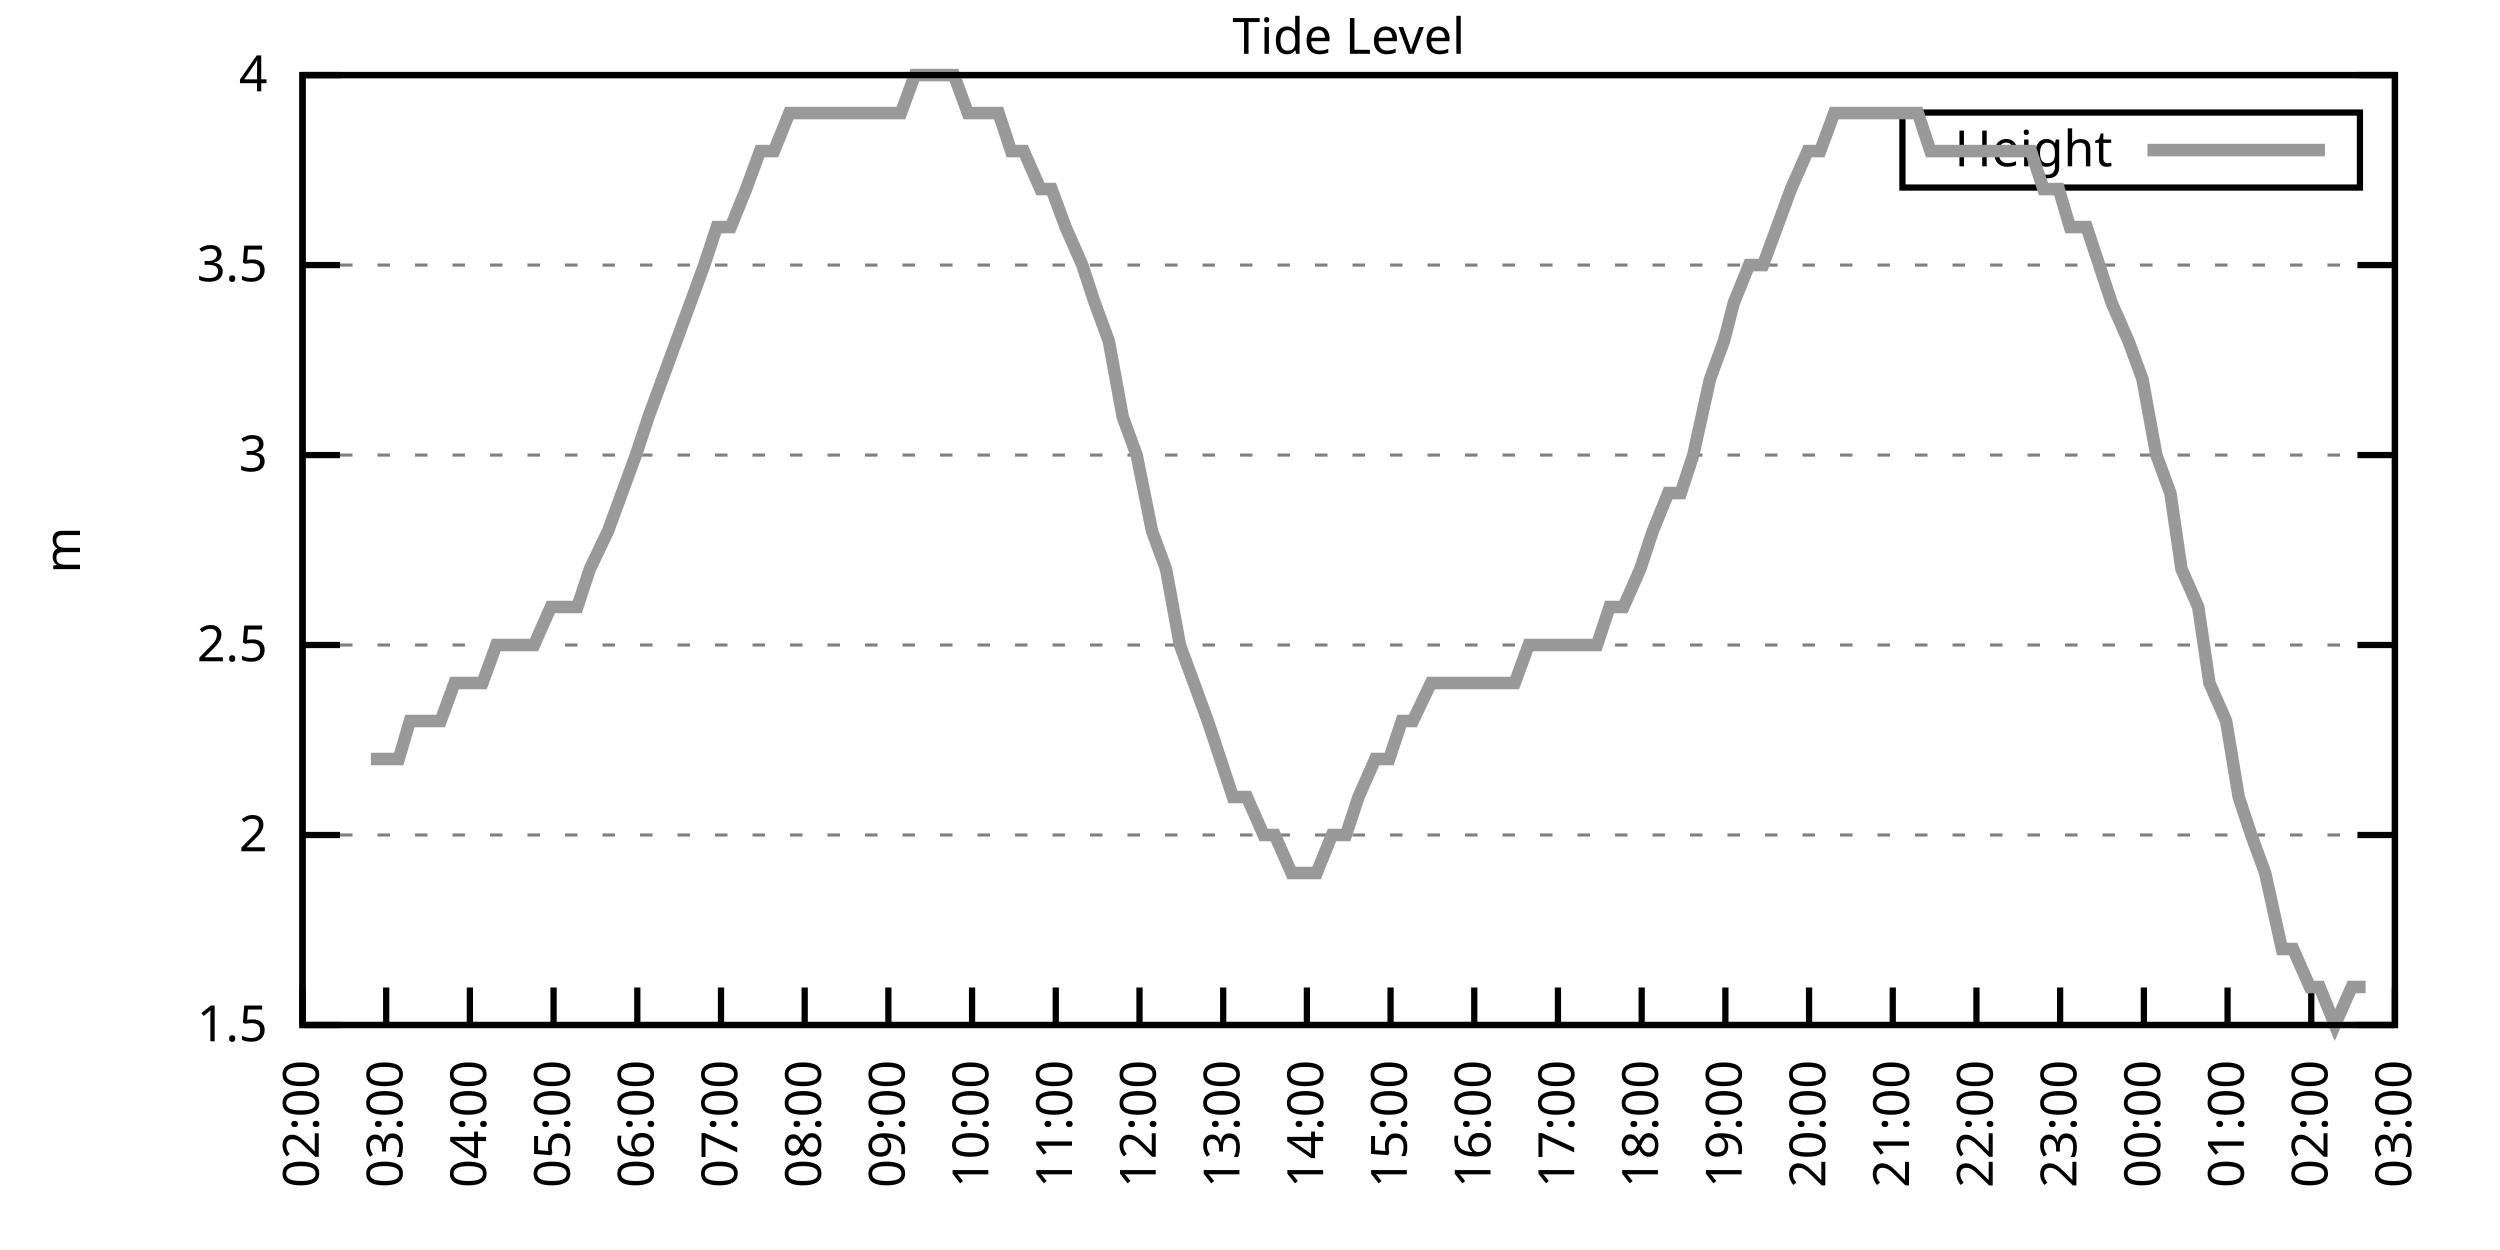
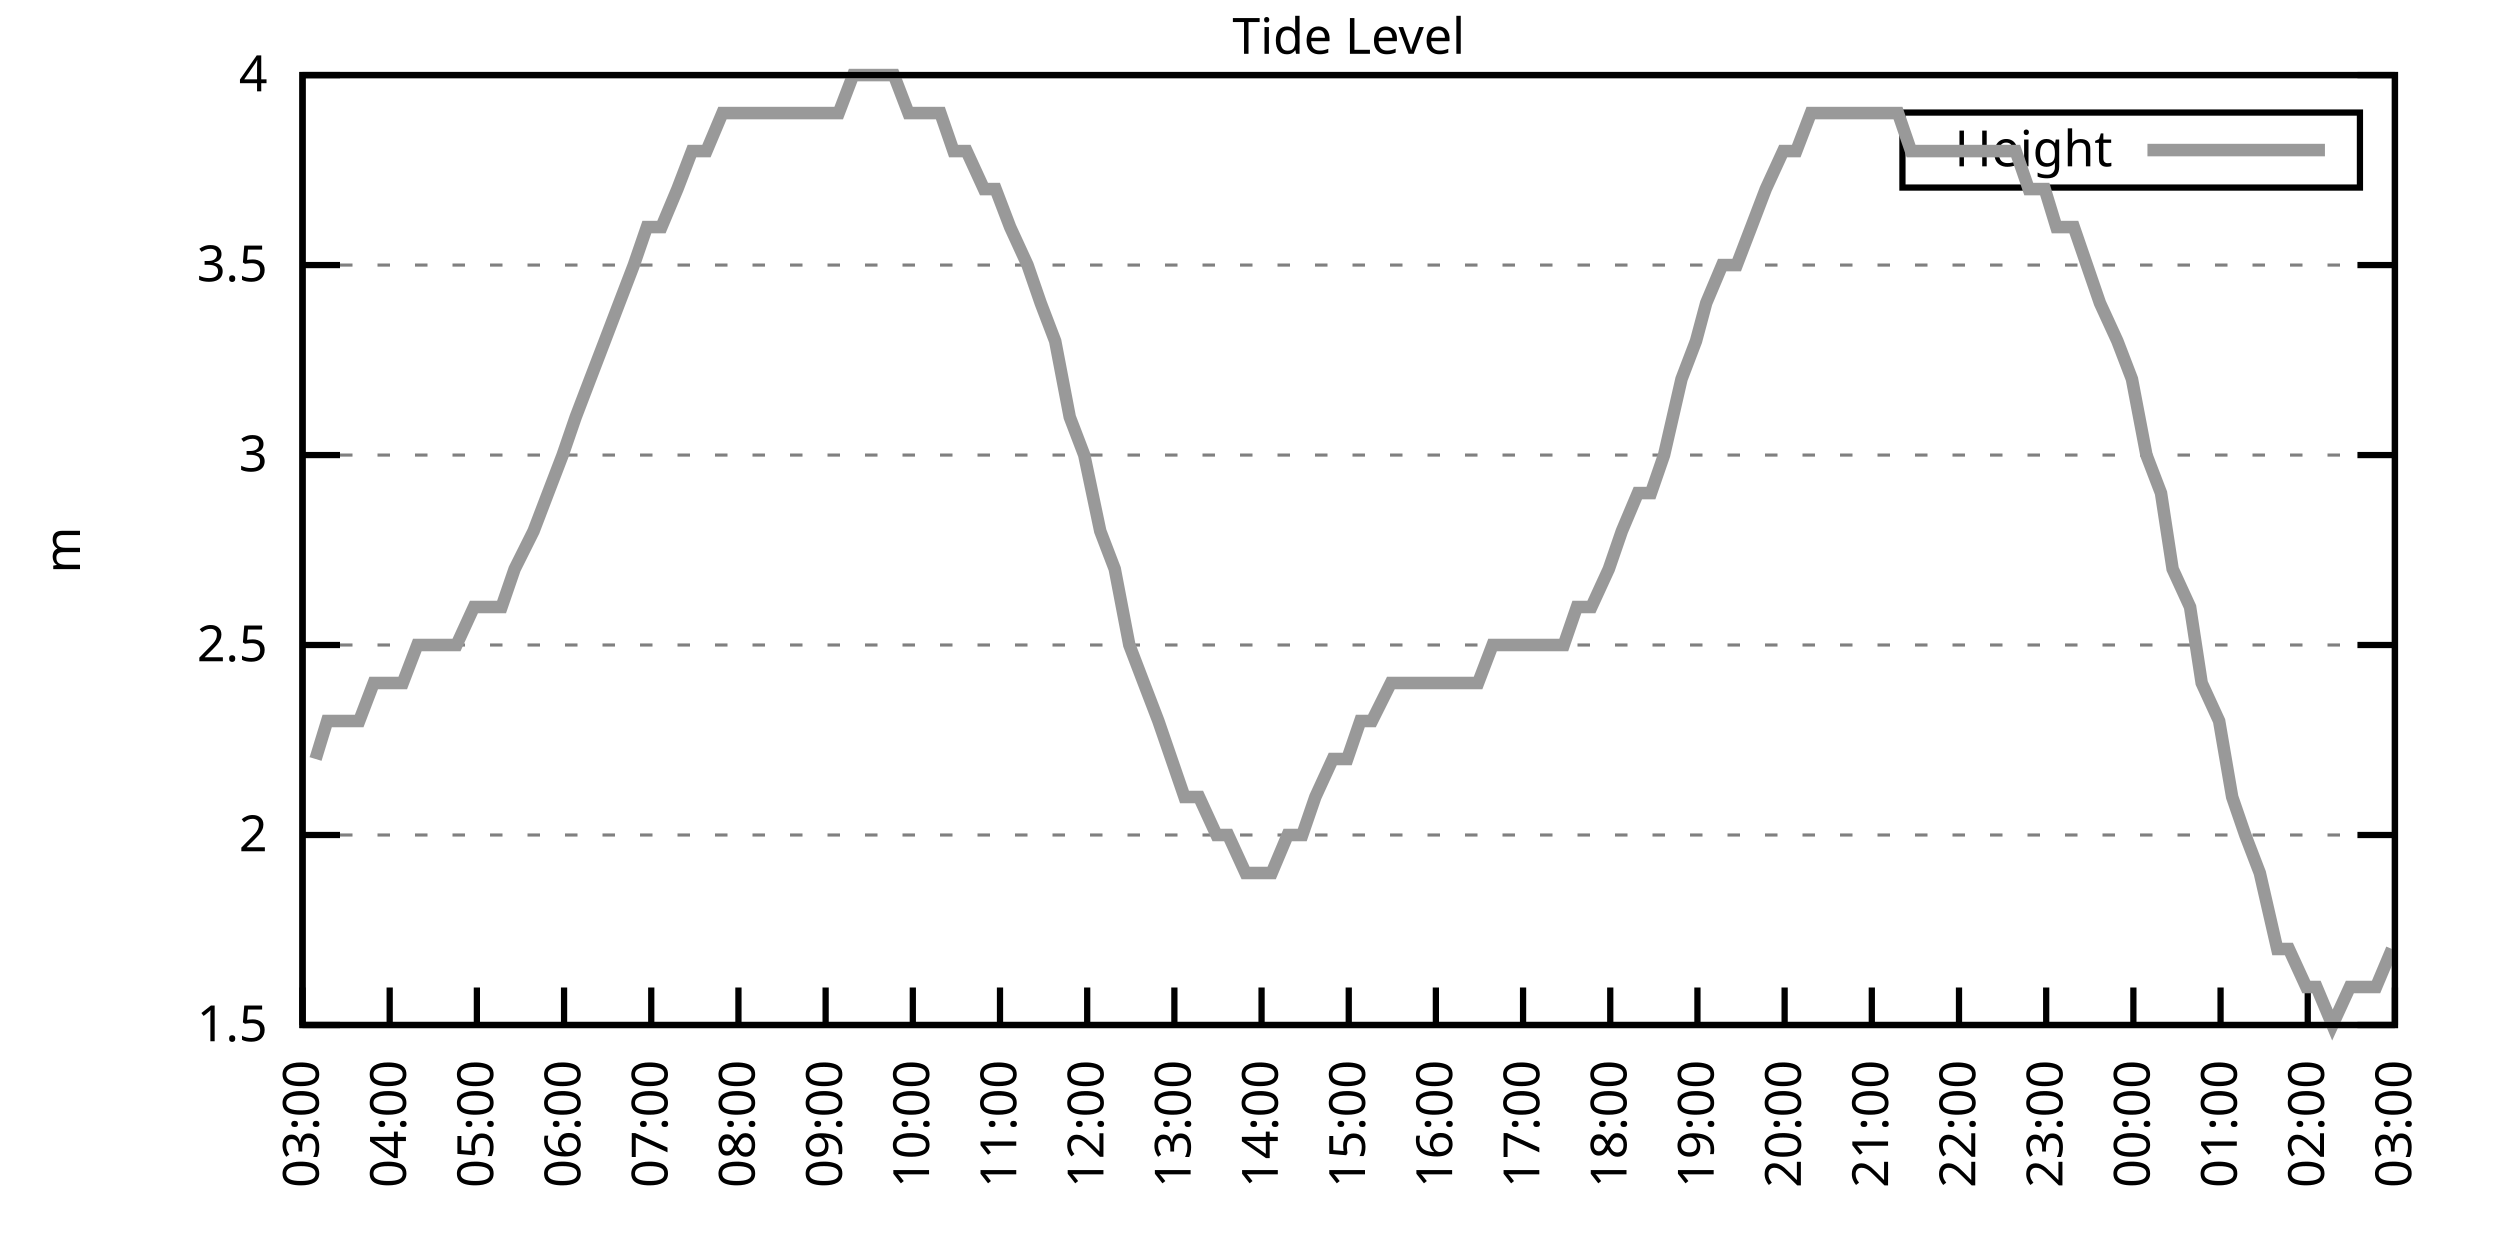
<svg xmlns="http://www.w3.org/2000/svg" xmlns:xlink="http://www.w3.org/1999/xlink" width="400" height="200" viewBox="0 0 400 200">
  <g id="gnuplot_canvas">
    <rect x="0" y="0" width="400" height="200" fill="none" />
    <defs>
      <circle id="gpDot" r="0.5" stroke-width="0.5" stroke="currentColor" />
      <path id="gpPt0" stroke-width="0.333" stroke="currentColor" d="M-1,0 h2 M0,-1 v2" />
      <path id="gpPt1" stroke-width="0.333" stroke="currentColor" d="M-1,-1 L1,1 M1,-1 L-1,1" />
      <path id="gpPt2" stroke-width="0.333" stroke="currentColor" d="M-1,0 L1,0 M0,-1 L0,1 M-1,-1 L1,1 M-1,1 L1,-1" />
      <rect id="gpPt3" stroke-width="0.333" stroke="currentColor" x="-1" y="-1" width="2" height="2" />
      <rect id="gpPt4" stroke-width="0.333" stroke="currentColor" fill="currentColor" x="-1" y="-1" width="2" height="2" />
      <circle id="gpPt5" stroke-width="0.333" stroke="currentColor" cx="0" cy="0" r="1" />
      <use xlink:href="#gpPt5" id="gpPt6" fill="currentColor" stroke="none" />
      <path id="gpPt7" stroke-width="0.333" stroke="currentColor" d="M0,-1.33 L-1.33,0.67 L1.33,0.67 z" />
      <use xlink:href="#gpPt7" id="gpPt8" fill="currentColor" stroke="none" />
      <use xlink:href="#gpPt7" id="gpPt9" stroke="currentColor" transform="rotate(180)" />
      <use xlink:href="#gpPt9" id="gpPt10" fill="currentColor" stroke="none" />
      <use xlink:href="#gpPt3" id="gpPt11" stroke="currentColor" transform="rotate(45)" />
      <use xlink:href="#gpPt11" id="gpPt12" fill="currentColor" stroke="none" />
      <path id="gpPt13" stroke-width="0.333" stroke="currentColor" d="M0,1.330 L1.265,0.411 L0.782,-1.067 L-0.782,-1.076 L-1.265,0.411 z" />
      <use xlink:href="#gpPt13" id="gpPt14" fill="currentColor" stroke="none" />
      <filter id="textbox" filterUnits="objectBoundingBox" x="0" y="0" height="1" width="1">
        <feFlood flood-color="white" flood-opacity="1" result="bgnd" />
        <feComposite in="SourceGraphic" in2="bgnd" operator="atop" />
      </filter>
      <filter id="greybox" filterUnits="objectBoundingBox" x="0" y="0" height="1" width="1">
        <feFlood flood-color="lightgrey" flood-opacity="1" result="grey" />
        <feComposite in="SourceGraphic" in2="grey" operator="atop" />
      </filter>
    </defs>
    <g fill="none" color="white" stroke="currentColor" stroke-width="1.00" stroke-linecap="butt" stroke-linejoin="miter">
</g>
    <g fill="none" color="black" stroke="currentColor" stroke-width="1.00" stroke-linecap="butt" stroke-linejoin="miter">
      <g stroke="none" shape-rendering="crispEdges">
        <polygon fill="rgb(255, 255, 255)" points="48.40,164.00 383.18,164.00 383.18,12.02 48.40,12.02 " />
      </g>
    </g>
    <g fill="none" color="black" stroke="currentColor" stroke-width="1.00" stroke-linecap="butt" stroke-linejoin="miter">
</g>
    <g fill="none" color="black" stroke="black" stroke-width="0.50" stroke-linecap="butt" stroke-linejoin="miter">
</g>
    <g fill="none" color="gray" stroke="currentColor" stroke-width="0.50" stroke-linecap="butt" stroke-linejoin="miter">
      <path stroke="gray" stroke-dasharray="2,4" class="gridline" d="M48.40,164.00 L383.19,164.00  " />
    </g>
    <g fill="none" color="gray" stroke="gray" stroke-width="1.00" stroke-linecap="butt" stroke-linejoin="miter">
</g>
    <g fill="none" color="black" stroke="currentColor" stroke-width="1.00" stroke-linecap="butt" stroke-linejoin="miter">
      <path stroke="black" d="M48.40,164.00 L54.40,164.00 M383.19,164.00 L377.19,164.00  " />
      <g transform="translate(42.80,166.60)" stroke="none" fill="black" font-family="Sans" font-size="8.00" text-anchor="end">
        <text>
          <tspan font-family="Sans"> 1.5</tspan>
        </text>
      </g>
    </g>
    <g fill="none" color="black" stroke="currentColor" stroke-width="1.00" stroke-linecap="butt" stroke-linejoin="miter">
</g>
    <g fill="none" color="black" stroke="black" stroke-width="0.50" stroke-linecap="butt" stroke-linejoin="miter">
</g>
    <g fill="none" color="gray" stroke="currentColor" stroke-width="0.50" stroke-linecap="butt" stroke-linejoin="miter">
      <path stroke="gray" stroke-dasharray="2,4" class="gridline" d="M48.40,133.60 L383.19,133.60  " />
    </g>
    <g fill="none" color="gray" stroke="gray" stroke-width="1.00" stroke-linecap="butt" stroke-linejoin="miter">
</g>
    <g fill="none" color="black" stroke="currentColor" stroke-width="1.00" stroke-linecap="butt" stroke-linejoin="miter">
      <path stroke="black" d="M48.40,133.60 L54.40,133.60 M383.19,133.60 L377.19,133.60  " />
      <g transform="translate(42.80,136.20)" stroke="none" fill="black" font-family="Sans" font-size="8.00" text-anchor="end">
        <text>
          <tspan font-family="Sans"> 2</tspan>
        </text>
      </g>
    </g>
    <g fill="none" color="black" stroke="currentColor" stroke-width="1.00" stroke-linecap="butt" stroke-linejoin="miter">
</g>
    <g fill="none" color="black" stroke="black" stroke-width="0.50" stroke-linecap="butt" stroke-linejoin="miter">
</g>
    <g fill="none" color="gray" stroke="currentColor" stroke-width="0.50" stroke-linecap="butt" stroke-linejoin="miter">
      <path stroke="gray" stroke-dasharray="2,4" class="gridline" d="M48.40,103.20 L383.19,103.20  " />
    </g>
    <g fill="none" color="gray" stroke="gray" stroke-width="1.00" stroke-linecap="butt" stroke-linejoin="miter">
</g>
    <g fill="none" color="black" stroke="currentColor" stroke-width="1.00" stroke-linecap="butt" stroke-linejoin="miter">
      <path stroke="black" d="M48.40,103.20 L54.40,103.20 M383.19,103.20 L377.19,103.20  " />
      <g transform="translate(42.80,105.80)" stroke="none" fill="black" font-family="Sans" font-size="8.00" text-anchor="end">
        <text>
          <tspan font-family="Sans"> 2.5</tspan>
        </text>
      </g>
    </g>
    <g fill="none" color="black" stroke="currentColor" stroke-width="1.00" stroke-linecap="butt" stroke-linejoin="miter">
</g>
    <g fill="none" color="black" stroke="black" stroke-width="0.50" stroke-linecap="butt" stroke-linejoin="miter">
</g>
    <g fill="none" color="gray" stroke="currentColor" stroke-width="0.50" stroke-linecap="butt" stroke-linejoin="miter">
      <path stroke="gray" stroke-dasharray="2,4" class="gridline" d="M48.40,72.81 L383.19,72.81  " />
    </g>
    <g fill="none" color="gray" stroke="gray" stroke-width="1.00" stroke-linecap="butt" stroke-linejoin="miter">
</g>
    <g fill="none" color="black" stroke="currentColor" stroke-width="1.00" stroke-linecap="butt" stroke-linejoin="miter">
      <path stroke="black" d="M48.40,72.81 L54.40,72.81 M383.19,72.81 L377.19,72.81  " />
      <g transform="translate(42.80,75.41)" stroke="none" fill="black" font-family="Sans" font-size="8.00" text-anchor="end">
        <text>
          <tspan font-family="Sans"> 3</tspan>
        </text>
      </g>
    </g>
    <g fill="none" color="black" stroke="currentColor" stroke-width="1.00" stroke-linecap="butt" stroke-linejoin="miter">
</g>
    <g fill="none" color="black" stroke="black" stroke-width="0.50" stroke-linecap="butt" stroke-linejoin="miter">
</g>
    <g fill="none" color="gray" stroke="currentColor" stroke-width="0.50" stroke-linecap="butt" stroke-linejoin="miter">
      <path stroke="gray" stroke-dasharray="2,4" class="gridline" d="M48.40,42.41 L383.19,42.41  " />
    </g>
    <g fill="none" color="gray" stroke="gray" stroke-width="1.00" stroke-linecap="butt" stroke-linejoin="miter">
</g>
    <g fill="none" color="black" stroke="currentColor" stroke-width="1.00" stroke-linecap="butt" stroke-linejoin="miter">
      <path stroke="black" d="M48.40,42.41 L54.40,42.41 M383.19,42.41 L377.19,42.41  " />
      <g transform="translate(42.80,45.01)" stroke="none" fill="black" font-family="Sans" font-size="8.00" text-anchor="end">
        <text>
          <tspan font-family="Sans"> 3.5</tspan>
        </text>
      </g>
    </g>
    <g fill="none" color="black" stroke="currentColor" stroke-width="1.00" stroke-linecap="butt" stroke-linejoin="miter">
</g>
    <g fill="none" color="black" stroke="black" stroke-width="0.50" stroke-linecap="butt" stroke-linejoin="miter">
</g>
    <g fill="none" color="gray" stroke="currentColor" stroke-width="0.50" stroke-linecap="butt" stroke-linejoin="miter">
      <path stroke="gray" stroke-dasharray="2,4" class="gridline" d="M48.40,12.01 L383.19,12.01  " />
    </g>
    <g fill="none" color="gray" stroke="gray" stroke-width="1.00" stroke-linecap="butt" stroke-linejoin="miter">
</g>
    <g fill="none" color="black" stroke="currentColor" stroke-width="1.00" stroke-linecap="butt" stroke-linejoin="miter">
      <path stroke="black" d="M48.40,12.01 L54.40,12.01 M383.19,12.01 L377.19,12.01  " />
      <g transform="translate(42.80,14.61)" stroke="none" fill="black" font-family="Sans" font-size="8.00" text-anchor="end">
        <text>
          <tspan font-family="Sans"> 4</tspan>
        </text>
      </g>
    </g>
    <g fill="none" color="black" stroke="currentColor" stroke-width="1.00" stroke-linecap="butt" stroke-linejoin="miter">
      <path stroke="black" d="M48.40,164.00 L48.40,158.00  " />
      <g transform="translate(51.00,169.60) rotate(270.00)" stroke="none" fill="black" font-family="Sans" font-size="8.00" text-anchor="end">
        <text>
-           <tspan font-family="Sans">02:00</tspan>
-         </text>
-       </g>
-     </g>
-     <g fill="none" color="black" stroke="currentColor" stroke-width="1.00" stroke-linecap="butt" stroke-linejoin="miter">
-       <path stroke="black" d="M61.79,164.00 L61.79,158.00  " />
-       <g transform="translate(64.39,169.60) rotate(270.00)" stroke="none" fill="black" font-family="Sans" font-size="8.00" text-anchor="end">
-         <text>
          <tspan font-family="Sans">03:00</tspan>
        </text>
      </g>
    </g>
    <g fill="none" color="black" stroke="currentColor" stroke-width="1.00" stroke-linecap="butt" stroke-linejoin="miter">
-       <path stroke="black" d="M75.18,164.00 L75.18,158.00  " />
-       <g transform="translate(77.78,169.60) rotate(270.00)" stroke="none" fill="black" font-family="Sans" font-size="8.00" text-anchor="end">
+       <path stroke="black" d="M62.35,164.00 L62.35,158.00  " />
+       <g transform="translate(64.95,169.60) rotate(270.00)" stroke="none" fill="black" font-family="Sans" font-size="8.00" text-anchor="end">
        <text>
          <tspan font-family="Sans">04:00</tspan>
        </text>
      </g>
    </g>
    <g fill="none" color="black" stroke="currentColor" stroke-width="1.00" stroke-linecap="butt" stroke-linejoin="miter">
-       <path stroke="black" d="M88.57,164.00 L88.57,158.00  " />
-       <g transform="translate(91.17,169.60) rotate(270.00)" stroke="none" fill="black" font-family="Sans" font-size="8.00" text-anchor="end">
+       <path stroke="black" d="M76.30,164.00 L76.30,158.00  " />
+       <g transform="translate(78.90,169.60) rotate(270.00)" stroke="none" fill="black" font-family="Sans" font-size="8.00" text-anchor="end">
        <text>
          <tspan font-family="Sans">05:00</tspan>
        </text>
      </g>
    </g>
    <g fill="none" color="black" stroke="currentColor" stroke-width="1.00" stroke-linecap="butt" stroke-linejoin="miter">
-       <path stroke="black" d="M101.97,164.00 L101.97,158.00  " />
-       <g transform="translate(104.57,169.60) rotate(270.00)" stroke="none" fill="black" font-family="Sans" font-size="8.00" text-anchor="end">
+       <path stroke="black" d="M90.25,164.00 L90.25,158.00  " />
+       <g transform="translate(92.85,169.60) rotate(270.00)" stroke="none" fill="black" font-family="Sans" font-size="8.00" text-anchor="end">
        <text>
          <tspan font-family="Sans">06:00</tspan>
        </text>
      </g>
    </g>
    <g fill="none" color="black" stroke="currentColor" stroke-width="1.00" stroke-linecap="butt" stroke-linejoin="miter">
-       <path stroke="black" d="M115.36,164.00 L115.36,158.00  " />
-       <g transform="translate(117.96,169.60) rotate(270.00)" stroke="none" fill="black" font-family="Sans" font-size="8.00" text-anchor="end">
+       <path stroke="black" d="M104.20,164.00 L104.20,158.00  " />
+       <g transform="translate(106.80,169.60) rotate(270.00)" stroke="none" fill="black" font-family="Sans" font-size="8.00" text-anchor="end">
        <text>
          <tspan font-family="Sans">07:00</tspan>
        </text>
      </g>
    </g>
    <g fill="none" color="black" stroke="currentColor" stroke-width="1.00" stroke-linecap="butt" stroke-linejoin="miter">
-       <path stroke="black" d="M128.75,164.00 L128.75,158.00  " />
-       <g transform="translate(131.35,169.60) rotate(270.00)" stroke="none" fill="black" font-family="Sans" font-size="8.00" text-anchor="end">
+       <path stroke="black" d="M118.15,164.00 L118.15,158.00  " />
+       <g transform="translate(120.75,169.60) rotate(270.00)" stroke="none" fill="black" font-family="Sans" font-size="8.00" text-anchor="end">
        <text>
          <tspan font-family="Sans">08:00</tspan>
        </text>
      </g>
    </g>
    <g fill="none" color="black" stroke="currentColor" stroke-width="1.00" stroke-linecap="butt" stroke-linejoin="miter">
-       <path stroke="black" d="M142.14,164.00 L142.14,158.00  " />
-       <g transform="translate(144.74,169.60) rotate(270.00)" stroke="none" fill="black" font-family="Sans" font-size="8.00" text-anchor="end">
+       <path stroke="black" d="M132.10,164.00 L132.10,158.00  " />
+       <g transform="translate(134.70,169.60) rotate(270.00)" stroke="none" fill="black" font-family="Sans" font-size="8.00" text-anchor="end">
        <text>
          <tspan font-family="Sans">09:00</tspan>
        </text>
      </g>
    </g>
    <g fill="none" color="black" stroke="currentColor" stroke-width="1.00" stroke-linecap="butt" stroke-linejoin="miter">
-       <path stroke="black" d="M155.53,164.00 L155.53,158.00  " />
-       <g transform="translate(158.13,169.60) rotate(270.00)" stroke="none" fill="black" font-family="Sans" font-size="8.00" text-anchor="end">
+       <path stroke="black" d="M146.05,164.00 L146.05,158.00  " />
+       <g transform="translate(148.65,169.60) rotate(270.00)" stroke="none" fill="black" font-family="Sans" font-size="8.00" text-anchor="end">
        <text>
          <tspan font-family="Sans">10:00</tspan>
        </text>
      </g>
    </g>
    <g fill="none" color="black" stroke="currentColor" stroke-width="1.00" stroke-linecap="butt" stroke-linejoin="miter">
-       <path stroke="black" d="M168.92,164.00 L168.92,158.00  " />
-       <g transform="translate(171.52,169.60) rotate(270.00)" stroke="none" fill="black" font-family="Sans" font-size="8.00" text-anchor="end">
+       <path stroke="black" d="M160.00,164.00 L160.00,158.00  " />
+       <g transform="translate(162.60,169.60) rotate(270.00)" stroke="none" fill="black" font-family="Sans" font-size="8.00" text-anchor="end">
        <text>
          <tspan font-family="Sans">11:00</tspan>
        </text>
      </g>
    </g>
    <g fill="none" color="black" stroke="currentColor" stroke-width="1.00" stroke-linecap="butt" stroke-linejoin="miter">
-       <path stroke="black" d="M182.32,164.00 L182.32,158.00  " />
-       <g transform="translate(184.92,169.60) rotate(270.00)" stroke="none" fill="black" font-family="Sans" font-size="8.00" text-anchor="end">
+       <path stroke="black" d="M173.95,164.00 L173.95,158.00  " />
+       <g transform="translate(176.55,169.60) rotate(270.00)" stroke="none" fill="black" font-family="Sans" font-size="8.00" text-anchor="end">
        <text>
          <tspan font-family="Sans">12:00</tspan>
        </text>
      </g>
    </g>
    <g fill="none" color="black" stroke="currentColor" stroke-width="1.00" stroke-linecap="butt" stroke-linejoin="miter">
-       <path stroke="black" d="M195.71,164.00 L195.71,158.00  " />
-       <g transform="translate(198.31,169.60) rotate(270.00)" stroke="none" fill="black" font-family="Sans" font-size="8.00" text-anchor="end">
+       <path stroke="black" d="M187.90,164.00 L187.90,158.00  " />
+       <g transform="translate(190.50,169.60) rotate(270.00)" stroke="none" fill="black" font-family="Sans" font-size="8.00" text-anchor="end">
        <text>
          <tspan font-family="Sans">13:00</tspan>
        </text>
      </g>
    </g>
    <g fill="none" color="black" stroke="currentColor" stroke-width="1.00" stroke-linecap="butt" stroke-linejoin="miter">
-       <path stroke="black" d="M209.10,164.00 L209.10,158.00  " />
-       <g transform="translate(211.70,169.60) rotate(270.00)" stroke="none" fill="black" font-family="Sans" font-size="8.00" text-anchor="end">
+       <path stroke="black" d="M201.85,164.00 L201.85,158.00  " />
+       <g transform="translate(204.45,169.60) rotate(270.00)" stroke="none" fill="black" font-family="Sans" font-size="8.00" text-anchor="end">
        <text>
          <tspan font-family="Sans">14:00</tspan>
        </text>
      </g>
    </g>
    <g fill="none" color="black" stroke="currentColor" stroke-width="1.00" stroke-linecap="butt" stroke-linejoin="miter">
-       <path stroke="black" d="M222.49,164.00 L222.49,158.00  " />
-       <g transform="translate(225.09,169.60) rotate(270.00)" stroke="none" fill="black" font-family="Sans" font-size="8.00" text-anchor="end">
+       <path stroke="black" d="M215.80,164.00 L215.80,158.00  " />
+       <g transform="translate(218.40,169.60) rotate(270.00)" stroke="none" fill="black" font-family="Sans" font-size="8.00" text-anchor="end">
        <text>
          <tspan font-family="Sans">15:00</tspan>
        </text>
      </g>
    </g>
    <g fill="none" color="black" stroke="currentColor" stroke-width="1.00" stroke-linecap="butt" stroke-linejoin="miter">
-       <path stroke="black" d="M235.88,164.00 L235.88,158.00  " />
-       <g transform="translate(238.48,169.60) rotate(270.00)" stroke="none" fill="black" font-family="Sans" font-size="8.00" text-anchor="end">
+       <path stroke="black" d="M229.74,164.00 L229.74,158.00  " />
+       <g transform="translate(232.34,169.60) rotate(270.00)" stroke="none" fill="black" font-family="Sans" font-size="8.00" text-anchor="end">
        <text>
          <tspan font-family="Sans">16:00</tspan>
        </text>
      </g>
    </g>
    <g fill="none" color="black" stroke="currentColor" stroke-width="1.00" stroke-linecap="butt" stroke-linejoin="miter">
-       <path stroke="black" d="M249.27,164.00 L249.27,158.00  " />
-       <g transform="translate(251.87,169.60) rotate(270.00)" stroke="none" fill="black" font-family="Sans" font-size="8.00" text-anchor="end">
+       <path stroke="black" d="M243.69,164.00 L243.69,158.00  " />
+       <g transform="translate(246.29,169.60) rotate(270.00)" stroke="none" fill="black" font-family="Sans" font-size="8.00" text-anchor="end">
        <text>
          <tspan font-family="Sans">17:00</tspan>
        </text>
      </g>
    </g>
    <g fill="none" color="black" stroke="currentColor" stroke-width="1.00" stroke-linecap="butt" stroke-linejoin="miter">
-       <path stroke="black" d="M262.67,164.00 L262.67,158.00  " />
-       <g transform="translate(265.27,169.60) rotate(270.00)" stroke="none" fill="black" font-family="Sans" font-size="8.00" text-anchor="end">
+       <path stroke="black" d="M257.64,164.00 L257.64,158.00  " />
+       <g transform="translate(260.24,169.60) rotate(270.00)" stroke="none" fill="black" font-family="Sans" font-size="8.00" text-anchor="end">
        <text>
          <tspan font-family="Sans">18:00</tspan>
        </text>
      </g>
    </g>
    <g fill="none" color="black" stroke="currentColor" stroke-width="1.00" stroke-linecap="butt" stroke-linejoin="miter">
-       <path stroke="black" d="M276.06,164.00 L276.06,158.00  " />
-       <g transform="translate(278.66,169.60) rotate(270.00)" stroke="none" fill="black" font-family="Sans" font-size="8.00" text-anchor="end">
+       <path stroke="black" d="M271.59,164.00 L271.59,158.00  " />
+       <g transform="translate(274.19,169.60) rotate(270.00)" stroke="none" fill="black" font-family="Sans" font-size="8.00" text-anchor="end">
        <text>
          <tspan font-family="Sans">19:00</tspan>
        </text>
      </g>
    </g>
    <g fill="none" color="black" stroke="currentColor" stroke-width="1.00" stroke-linecap="butt" stroke-linejoin="miter">
-       <path stroke="black" d="M289.45,164.00 L289.45,158.00  " />
-       <g transform="translate(292.05,169.60) rotate(270.00)" stroke="none" fill="black" font-family="Sans" font-size="8.00" text-anchor="end">
+       <path stroke="black" d="M285.54,164.00 L285.54,158.00  " />
+       <g transform="translate(288.14,169.60) rotate(270.00)" stroke="none" fill="black" font-family="Sans" font-size="8.00" text-anchor="end">
        <text>
          <tspan font-family="Sans">20:00</tspan>
        </text>
      </g>
    </g>
    <g fill="none" color="black" stroke="currentColor" stroke-width="1.00" stroke-linecap="butt" stroke-linejoin="miter">
-       <path stroke="black" d="M302.84,164.00 L302.84,158.00  " />
-       <g transform="translate(305.44,169.60) rotate(270.00)" stroke="none" fill="black" font-family="Sans" font-size="8.00" text-anchor="end">
+       <path stroke="black" d="M299.49,164.00 L299.49,158.00  " />
+       <g transform="translate(302.09,169.60) rotate(270.00)" stroke="none" fill="black" font-family="Sans" font-size="8.00" text-anchor="end">
        <text>
          <tspan font-family="Sans">21:00</tspan>
        </text>
      </g>
    </g>
    <g fill="none" color="black" stroke="currentColor" stroke-width="1.00" stroke-linecap="butt" stroke-linejoin="miter">
-       <path stroke="black" d="M316.23,164.00 L316.23,158.00  " />
-       <g transform="translate(318.83,169.60) rotate(270.00)" stroke="none" fill="black" font-family="Sans" font-size="8.00" text-anchor="end">
+       <path stroke="black" d="M313.44,164.00 L313.44,158.00  " />
+       <g transform="translate(316.04,169.60) rotate(270.00)" stroke="none" fill="black" font-family="Sans" font-size="8.00" text-anchor="end">
        <text>
          <tspan font-family="Sans">22:00</tspan>
        </text>
      </g>
    </g>
    <g fill="none" color="black" stroke="currentColor" stroke-width="1.00" stroke-linecap="butt" stroke-linejoin="miter">
-       <path stroke="black" d="M329.62,164.00 L329.62,158.00  " />
-       <g transform="translate(332.22,169.60) rotate(270.00)" stroke="none" fill="black" font-family="Sans" font-size="8.00" text-anchor="end">
+       <path stroke="black" d="M327.39,164.00 L327.39,158.00  " />
+       <g transform="translate(329.99,169.60) rotate(270.00)" stroke="none" fill="black" font-family="Sans" font-size="8.00" text-anchor="end">
        <text>
          <tspan font-family="Sans">23:00</tspan>
        </text>
      </g>
    </g>
    <g fill="none" color="black" stroke="currentColor" stroke-width="1.00" stroke-linecap="butt" stroke-linejoin="miter">
-       <path stroke="black" d="M343.02,164.00 L343.02,158.00  " />
-       <g transform="translate(345.62,169.60) rotate(270.00)" stroke="none" fill="black" font-family="Sans" font-size="8.00" text-anchor="end">
+       <path stroke="black" d="M341.34,164.00 L341.34,158.00  " />
+       <g transform="translate(343.94,169.60) rotate(270.00)" stroke="none" fill="black" font-family="Sans" font-size="8.00" text-anchor="end">
        <text>
          <tspan font-family="Sans">00:00</tspan>
        </text>
      </g>
    </g>
    <g fill="none" color="black" stroke="currentColor" stroke-width="1.00" stroke-linecap="butt" stroke-linejoin="miter">
-       <path stroke="black" d="M356.41,164.00 L356.41,158.00  " />
-       <g transform="translate(359.01,169.60) rotate(270.00)" stroke="none" fill="black" font-family="Sans" font-size="8.00" text-anchor="end">
+       <path stroke="black" d="M355.29,164.00 L355.29,158.00  " />
+       <g transform="translate(357.89,169.60) rotate(270.00)" stroke="none" fill="black" font-family="Sans" font-size="8.00" text-anchor="end">
        <text>
          <tspan font-family="Sans">01:00</tspan>
        </text>
      </g>
    </g>
    <g fill="none" color="black" stroke="currentColor" stroke-width="1.00" stroke-linecap="butt" stroke-linejoin="miter">
-       <path stroke="black" d="M369.80,164.00 L369.80,158.00  " />
-       <g transform="translate(372.40,169.60) rotate(270.00)" stroke="none" fill="black" font-family="Sans" font-size="8.00" text-anchor="end">
+       <path stroke="black" d="M369.24,164.00 L369.24,158.00  " />
+       <g transform="translate(371.84,169.60) rotate(270.00)" stroke="none" fill="black" font-family="Sans" font-size="8.00" text-anchor="end">
        <text>
          <tspan font-family="Sans">02:00</tspan>
        </text>
      </g>
    </g>
    <g fill="none" color="black" stroke="currentColor" stroke-width="1.00" stroke-linecap="butt" stroke-linejoin="miter">
      <path stroke="black" d="M383.19,164.00 L383.19,158.00  " />
      <g transform="translate(385.79,169.60) rotate(270.00)" stroke="none" fill="black" font-family="Sans" font-size="8.00" text-anchor="end">
        <text>
          <tspan font-family="Sans">03:00</tspan>
        </text>
      </g>
    </g>
    <g fill="none" color="black" stroke="currentColor" stroke-width="1.00" stroke-linecap="butt" stroke-linejoin="miter">
</g>
    <g fill="none" color="black" stroke="currentColor" stroke-width="1.00" stroke-linecap="butt" stroke-linejoin="miter">
      <path stroke="black" d="M48.40,12.01 L48.40,164.00 L383.19,164.00 L383.19,12.01 L48.40,12.01 Z  " />
    </g>
    <g fill="none" color="black" stroke="currentColor" stroke-width="1.00" stroke-linecap="butt" stroke-linejoin="miter">
</g>
    <g fill="none" color="black" stroke="currentColor" stroke-width="1.00" stroke-linecap="butt" stroke-linejoin="miter">
      <path stroke="black" d="M304.39,30.01 L304.39,18.01 L377.59,18.01 L377.59,30.01 L304.39,30.01 Z  " />
    </g>
    <g id="Tide_level_plot_1">
      <g fill="none" color="white" stroke="black" stroke-width="2.00" stroke-linecap="butt" stroke-linejoin="miter">
</g>
      <g fill="none" color="black" stroke="currentColor" stroke-width="2.00" stroke-linecap="butt" stroke-linejoin="miter">
        <g transform="translate(337.99,26.61)" stroke="none" fill="black" font-family="Sans" font-size="8.00" text-anchor="end">
          <text>
            <tspan font-family="Sans">Height</tspan>
          </text>
        </g>
      </g>
      <g fill="none" color="black" stroke="currentColor" stroke-width="2.00" stroke-linecap="butt" stroke-linejoin="miter">
-         <path stroke="rgb(153, 153, 153)" d="M343.59,24.01 L371.99,24.01 M59.34,121.44 L61.57,121.44 L63.80,121.44 L65.59,115.36 L68.26,115.36 L70.50,115.36   L72.73,109.28 L74.96,109.28 L77.19,109.28 L79.42,103.20 L81.21,103.20 L83.89,103.20 L85.45,103.20 L88.13,97.12   L90.14,97.12 L92.37,97.12 L94.38,91.04 L97.28,84.97 L99.51,78.89 L101.74,72.81 L103.75,66.73 L105.98,60.65   L108.22,54.57 L110.45,48.49 L112.68,42.41 L114.69,36.33 L116.92,36.33 L119.38,30.25 L121.61,24.17 L123.84,24.17   L126.29,18.09 L128.30,18.09 L130.54,18.09 L132.77,18.09 L134.78,18.09 L137.45,18.09 L139.24,18.09 L141.92,18.09   L144.15,18.09 L146.38,12.01 L148.61,12.01 L150.62,12.01 L152.63,12.01 L154.86,18.09 L157.54,18.09 L159.77,18.09   L161.78,24.17 L163.79,24.17 L166.47,30.25 L168.25,30.25 L170.49,36.33 L173.17,42.41 L175.17,48.49 L177.41,54.57   L179.64,66.73 L181.87,72.81 L184.32,84.97 L186.56,91.04 L188.79,103.20 L191.02,109.28 L193.25,115.36 L195.26,121.44   L197.27,127.52 L199.50,127.52 L202.18,133.60 L203.97,133.60 L206.64,139.68 L208.65,139.68 L210.66,139.68 L213.12,133.60   L215.35,133.60 L217.36,127.52 L220.04,121.44 L222.27,121.44 L224.28,115.36 L226.06,115.36 L228.96,109.28 L230.53,109.28   L233.43,109.28 L235.66,109.28 L237.89,109.28 L240.12,109.28 L242.36,109.28 L244.59,103.20 L246.60,103.20 L249.05,103.20   L250.61,103.20 L253.29,103.20 L255.52,103.20 L257.53,97.12 L259.76,97.12 L262.44,91.04 L264.45,84.97 L266.91,78.89   L268.92,78.89 L270.92,72.81 L273.60,60.65 L275.83,54.57 L277.40,48.49 L279.85,42.41 L282.08,42.41 L284.32,36.33   L286.55,30.25 L289.23,24.17 L291.23,24.17 L293.47,18.09 L295.70,18.09 L297.93,18.09 L300.39,18.09 L302.62,18.09   L304.63,18.09 L306.86,18.09 L308.87,24.17 L311.54,24.17 L313.78,24.17 L315.34,24.17 L318.02,24.17 L320.03,24.17   L322.70,24.17 L324.94,24.17 L326.95,30.25 L329.40,30.25 L331.19,36.33 L333.86,36.33 L335.87,42.41 L337.88,48.49   L340.56,54.57 L342.79,60.65 L345.02,72.81 L347.26,78.89 L349.04,91.04 L351.72,97.12 L353.51,109.28 L356.18,115.36   L358.19,127.52 L360.20,133.60 L362.43,139.68 L365.11,151.84 L366.90,151.84 L369.58,157.92 L371.14,157.92 L373.59,164.00   L376.27,157.92 L378.50,157.92  " />
+         <path stroke="rgb(153, 153, 153)" d="M343.59,24.01 L371.99,24.01 M50.49,121.44 L52.35,115.36 L55.14,115.36 L57.47,115.36 L59.79,109.28 L62.12,109.28   L64.44,109.28 L66.77,103.20 L68.63,103.20 L71.42,103.20 L73.04,103.20 L75.83,97.12 L77.93,97.12 L80.25,97.12   L82.34,91.04 L85.37,84.97 L87.69,78.89 L90.02,72.81 L92.11,66.73 L94.43,60.65 L96.76,54.57 L99.08,48.49   L101.41,42.41 L103.50,36.33 L105.83,36.33 L108.38,30.25 L110.71,24.17 L113.03,24.17 L115.59,18.09 L117.68,18.09   L120.01,18.09 L122.33,18.09 L124.43,18.09 L127.22,18.09 L129.08,18.09 L131.87,18.09 L134.19,18.09 L136.51,12.01   L138.84,12.01 L140.93,12.01 L143.02,12.01 L145.35,18.09 L148.14,18.09 L150.46,18.09 L152.56,24.17 L154.65,24.17   L157.44,30.25 L159.30,30.25 L161.62,36.33 L164.41,42.41 L166.51,48.49 L168.83,54.57 L171.16,66.73 L173.48,72.81   L176.04,84.97 L178.36,91.04 L180.69,103.20 L183.01,109.28 L185.34,115.36 L187.43,121.44 L189.52,127.52 L191.85,127.52   L194.64,133.60 L196.50,133.60 L199.29,139.68 L201.38,139.68 L203.47,139.68 L206.03,133.60 L208.36,133.60 L210.45,127.52   L213.24,121.44 L215.56,121.44 L217.65,115.36 L219.51,115.36 L222.54,109.28 L224.16,109.28 L227.19,109.28 L229.51,109.28   L231.84,109.28 L234.16,109.28 L236.49,109.28 L238.81,103.20 L240.90,103.20 L243.46,103.20 L245.09,103.20 L247.88,103.20   L250.20,103.20 L252.30,97.12 L254.62,97.12 L257.41,91.04 L259.50,84.97 L262.06,78.89 L264.15,78.89 L266.25,72.81   L269.04,60.65 L271.36,54.57 L272.99,48.49 L275.55,42.41 L277.87,42.41 L280.20,36.33 L282.52,30.25 L285.31,24.17   L287.40,24.17 L289.73,18.09 L292.05,18.09 L294.38,18.09 L296.94,18.09 L299.26,18.09 L301.35,18.09 L303.68,18.09   L305.77,24.17 L308.56,24.17 L310.88,24.17 L312.51,24.17 L315.30,24.17 L317.39,24.17 L320.18,24.17 L322.51,24.17   L324.60,30.25 L327.16,30.25 L329.02,36.33 L331.81,36.33 L333.90,42.41 L335.99,48.49 L338.78,54.57 L341.11,60.65   L343.43,72.81 L345.76,78.89 L347.62,91.04 L350.41,97.12 L352.27,109.28 L355.06,115.36 L357.15,127.52 L359.24,133.60   L361.57,139.68 L364.36,151.84 L366.22,151.84 L369.01,157.92 L370.64,157.92 L373.19,164.00 L375.98,157.92 L378.31,157.92   L380.17,157.92 L382.73,151.84  " />
      </g>
    </g>
    <g fill="none" color="black" stroke="currentColor" stroke-width="2.00" stroke-linecap="butt" stroke-linejoin="miter">
</g>
    <g fill="none" color="black" stroke="black" stroke-width="1.00" stroke-linecap="butt" stroke-linejoin="miter">
</g>
    <g fill="none" color="black" stroke="currentColor" stroke-width="1.00" stroke-linecap="butt" stroke-linejoin="miter">
      <path stroke="black" d="M48.40,12.01 L48.40,164.00 L383.19,164.00 L383.19,12.01 L48.40,12.01 Z  " />
      <g transform="translate(12.80,88.01) rotate(270.00)" stroke="none" fill="black" font-family="Sans" font-size="8.00" text-anchor="middle">
        <text>
          <tspan font-family="Sans">m</tspan>
        </text>
      </g>
    </g>
    <g fill="none" color="black" stroke="currentColor" stroke-width="1.00" stroke-linecap="butt" stroke-linejoin="miter">
</g>
    <g fill="none" color="black" stroke="currentColor" stroke-width="1.00" stroke-linecap="butt" stroke-linejoin="miter">
      <g transform="translate(215.79,8.61)" stroke="none" fill="black" font-family="Sans" font-size="8.00" text-anchor="middle">
        <text>
          <tspan font-family="Sans">Tide Level</tspan>
        </text>
      </g>
    </g>
    <g fill="none" color="black" stroke="currentColor" stroke-width="1.00" stroke-linecap="butt" stroke-linejoin="miter">
</g>
  </g>
</svg>
